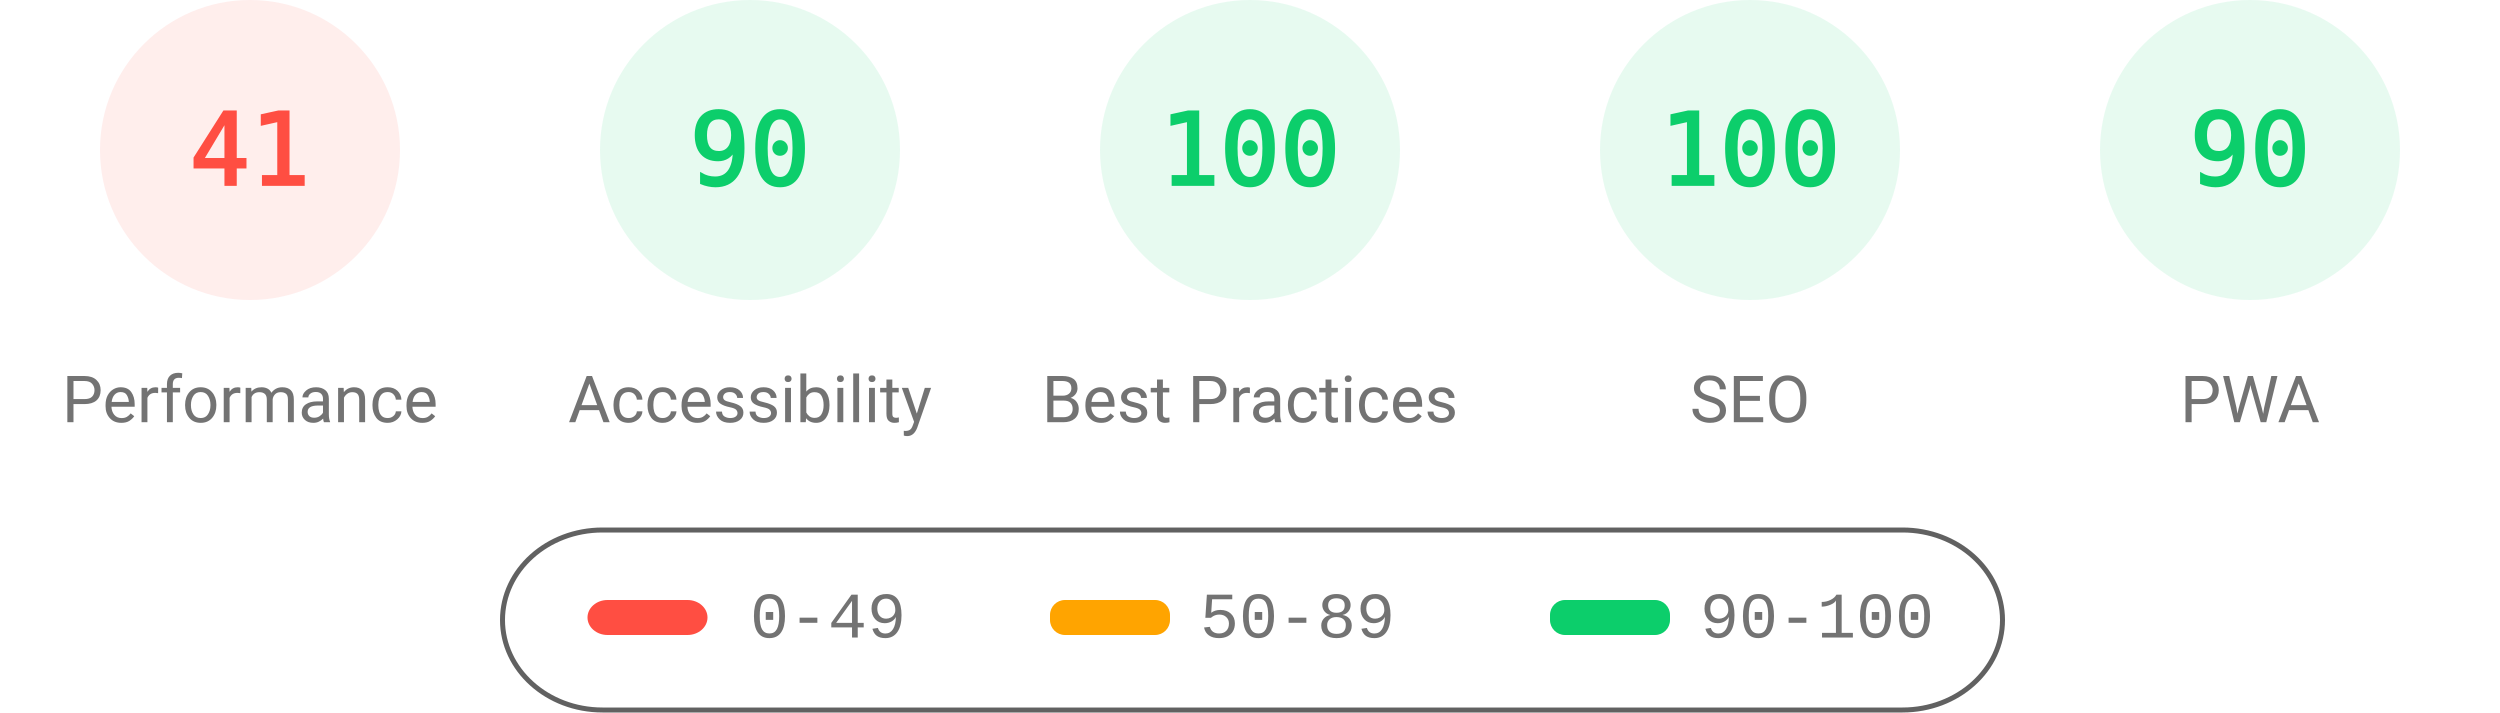
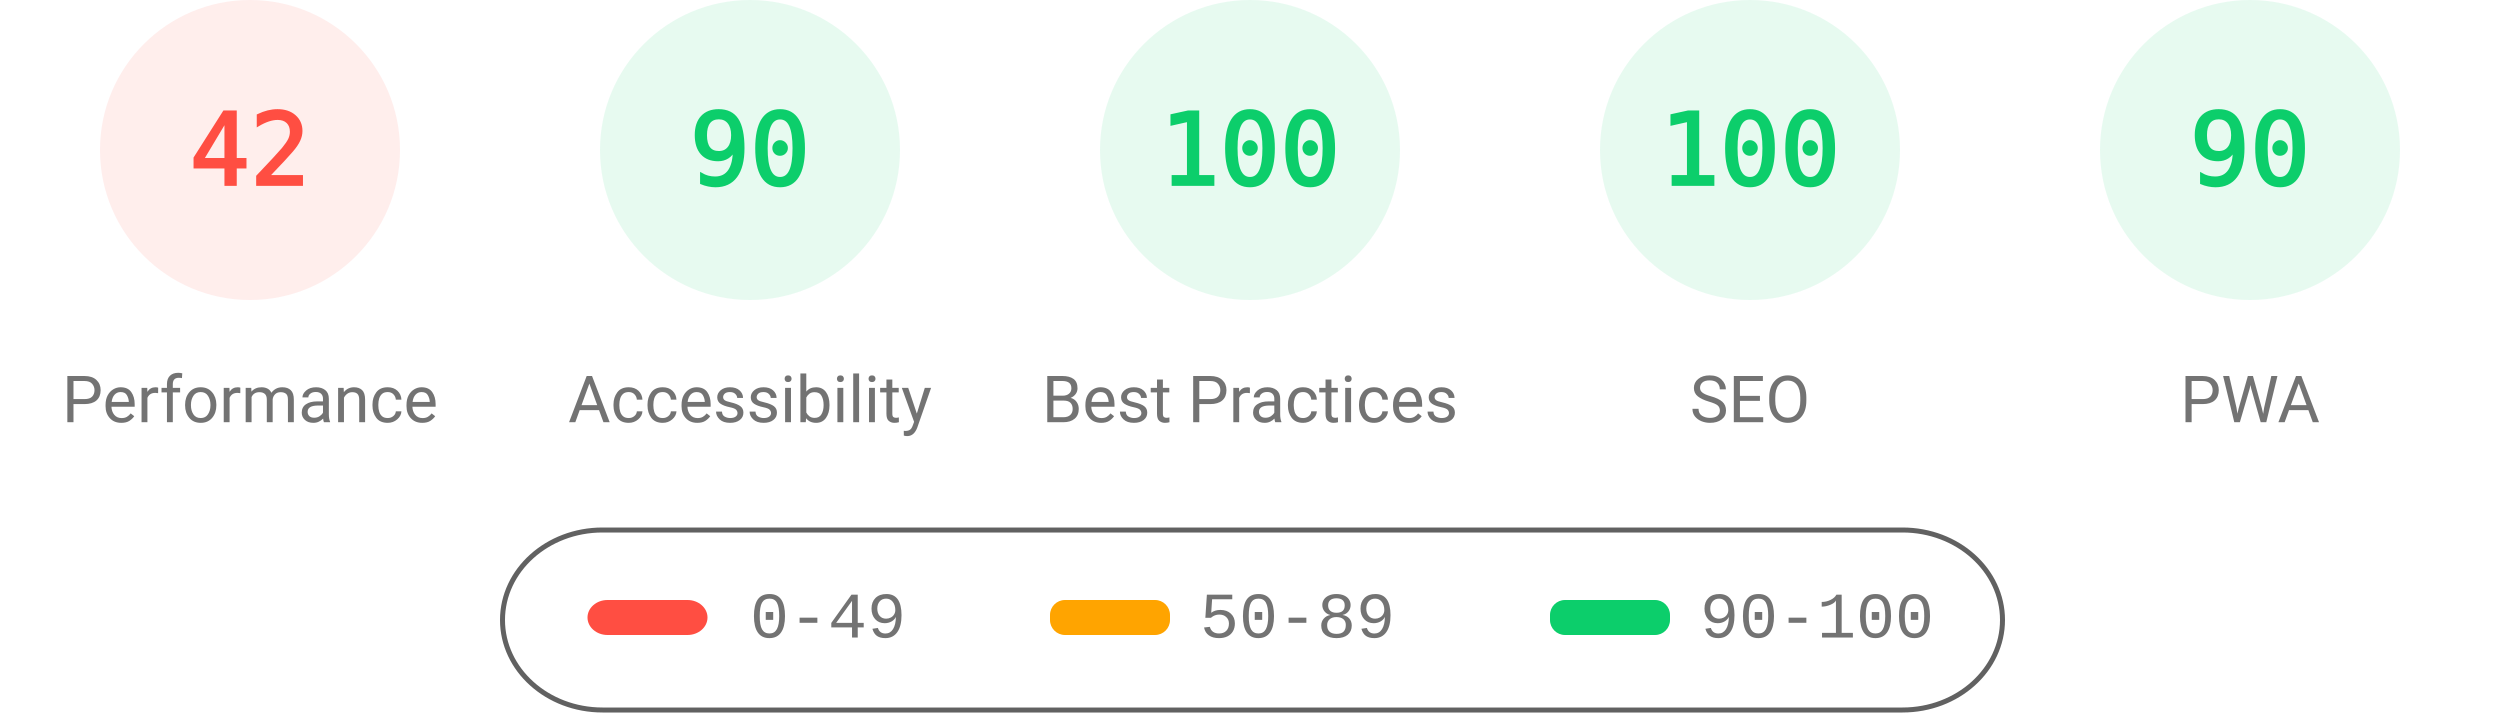
<svg xmlns="http://www.w3.org/2000/svg" fill="none" width="1000" height="285">
  <style>.gauge-base{opacity:.1}.gauge-arc{fill:none;animation-delay:250ms;stroke-linecap:round;transform:rotate(-90deg);transform-origin:100px 60px;animation:load-gauge 1s ease forwards}.guage-text{font-size:40px;font-family:monospace;text-align:center}.guage-red{color:#ff4e42;fill:#ff4e42;stroke:#ff4e42}.guage-orange{color:#ffa400;fill:#ffa400;stroke:#ffa400}.guage-green{color:#0cce6b;fill:#0cce6b;stroke:#0cce6b}.guage-undefined{color:#5c5c5c;fill:#5c5c5c;stroke:#5c5c5c}.guage-title{color:#737373;fill:#737373;stroke:none;font-size:26px;line-height:26px;font-family:Roboto,Halvetica,Arial,sans-serif}@keyframes load-gauge{from{stroke-dasharray:0 352.858}}</style>
  <svg class="guage-div guage-perf guage-red" viewBox="0 0 200 200" width="200" height="200">
    <circle class="gauge-base" r="56" cx="100" cy="60" stroke-width="8" />
-     <circle class="gauge-arc guage-arc-1" r="56" cx="100" cy="60" stroke-width="8" style="stroke-dasharray:144.262,351.858" />
-     <text class="guage-text" x="100" y="60" alignment-baseline="central" dominant-baseline="central" text-anchor="middle">41</text>
+     <circle class="gauge-arc guage-arc-1" r="56" cx="100" cy="60" stroke-width="8" style="stroke-dasharray:147.78,351.858" />
+     <text class="guage-text" x="100" y="60" alignment-baseline="central" dominant-baseline="central" text-anchor="middle">42</text>
    <text class="guage-title" x="100" y="160" alignment-baseline="central" dominant-baseline="central" text-anchor="middle">Performance</text>
  </svg>
  <svg class="guage-div guage-acc guage-green" viewBox="0 0 200 200" width="200" height="200" x="200">
    <circle class="gauge-base" r="56" cx="100" cy="60" stroke-width="8" />
    <circle class="gauge-arc guage-arc-2" r="56" cx="100" cy="60" stroke-width="8" style="stroke-dasharray:316.672,351.858" />
    <text class="guage-text" x="100" y="60" alignment-baseline="central" dominant-baseline="central" text-anchor="middle">90</text>
    <text class="guage-title" x="100" y="160" alignment-baseline="central" dominant-baseline="central" text-anchor="middle">Accessibility</text>
  </svg>
  <svg class="guage-div guage-best guage-green" viewBox="0 0 200 200" width="200" height="200" x="400">
    <circle class="gauge-base" r="56" cx="100" cy="60" stroke-width="8" />
    <circle class="gauge-arc guage-arc-3" r="56" cx="100" cy="60" stroke-width="8" style="stroke-dasharray:351.858,351.858" />
    <text class="guage-text" x="100" y="60" alignment-baseline="central" dominant-baseline="central" text-anchor="middle">100</text>
    <text class="guage-title" x="100" y="160" alignment-baseline="central" dominant-baseline="central" text-anchor="middle">Best Practices</text>
  </svg>
  <svg class="guage-div guage-seo guage-green" viewBox="0 0 200 200" width="200" height="200" x="600">
    <circle class="gauge-base" r="56" cx="100" cy="60" stroke-width="8" />
    <circle class="gauge-arc guage-arc-4" r="56" cx="100" cy="60" stroke-width="8" style="stroke-dasharray:351.858,351.858" />
    <text class="guage-text" x="100" y="60" alignment-baseline="central" dominant-baseline="central" text-anchor="middle">100</text>
    <text class="guage-title" x="100" y="160" alignment-baseline="central" dominant-baseline="central" text-anchor="middle">SEO</text>
  </svg>
  <svg class="guage-div guage-pwa guage-green" viewBox="0 0 200 200" width="200" height="200" x="800">
    <circle class="gauge-base" r="56" cx="100" cy="60" stroke-width="8" />
    <circle class="gauge-arc guage-arc-4" r="56" cx="100" cy="60" stroke-width="8" style="stroke-dasharray:316.672,351.858" />
    <text class="guage-text" x="100" y="60" alignment-baseline="central" dominant-baseline="central" text-anchor="middle">90</text>
    <text class="guage-title" x="100" y="160" alignment-baseline="central" dominant-baseline="central" text-anchor="middle">PWA</text>
  </svg>
  <svg width="604" height="76" x="200" y="210">
    <path fill="none" id="canvas_background" d="M-1-1h604v80H-1z" />
    <rect fill-opacity="0" stroke="#616161" stroke-width="2" rx="40" id="svg_2" height="72" width="600" y="2" x="1" fill="#000" />
    <rect stroke="#000" rx="8" id="svg_3" height="14" width="48" y="30" x="35" stroke-opacity="null" stroke-width="0" fill="#ff4e42" />
    <rect stroke="#000" rx="6" id="svg_4" height="14" width="48" y="30" x="220" stroke-opacity="null" stroke-width="0" fill="#ffa400" />
    <rect stroke="#000" rx="6" id="svg_5" height="14" width="48" y="30" x="420" stroke-opacity="null" stroke-width="0" fill="#0cce6b" />
    <text xml:space="preserve" text-anchor="start" font-family="'Courier New', Courier, monospace" font-size="26" id="svg_6" y="45" x="100" stroke-opacity="null" stroke-width="0" stroke="#000" fill="#737373">0-49</text>
    <text xml:space="preserve" text-anchor="start" font-family="'Courier New', Courier, monospace" font-size="26" id="svg_7" y="45" x="280" stroke-opacity="null" stroke-width="0" stroke="#000" fill="#737373">50-89</text>
    <text xml:space="preserve" text-anchor="start" font-family="'Courier New', Courier, monospace" font-size="26" id="svg_8" y="45" x="480" stroke-opacity="null" stroke-width="0" stroke="#000" fill="#737373">90-100</text>
  </svg>
</svg>
